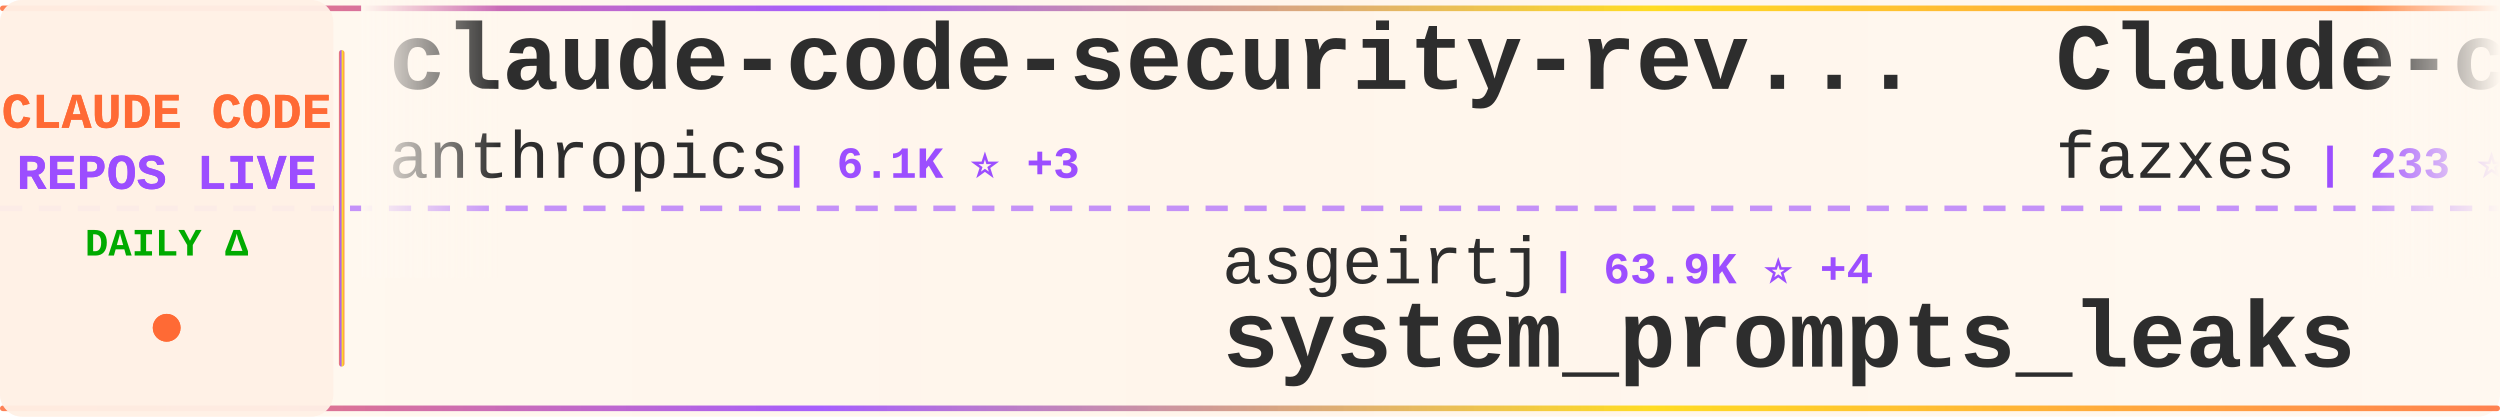
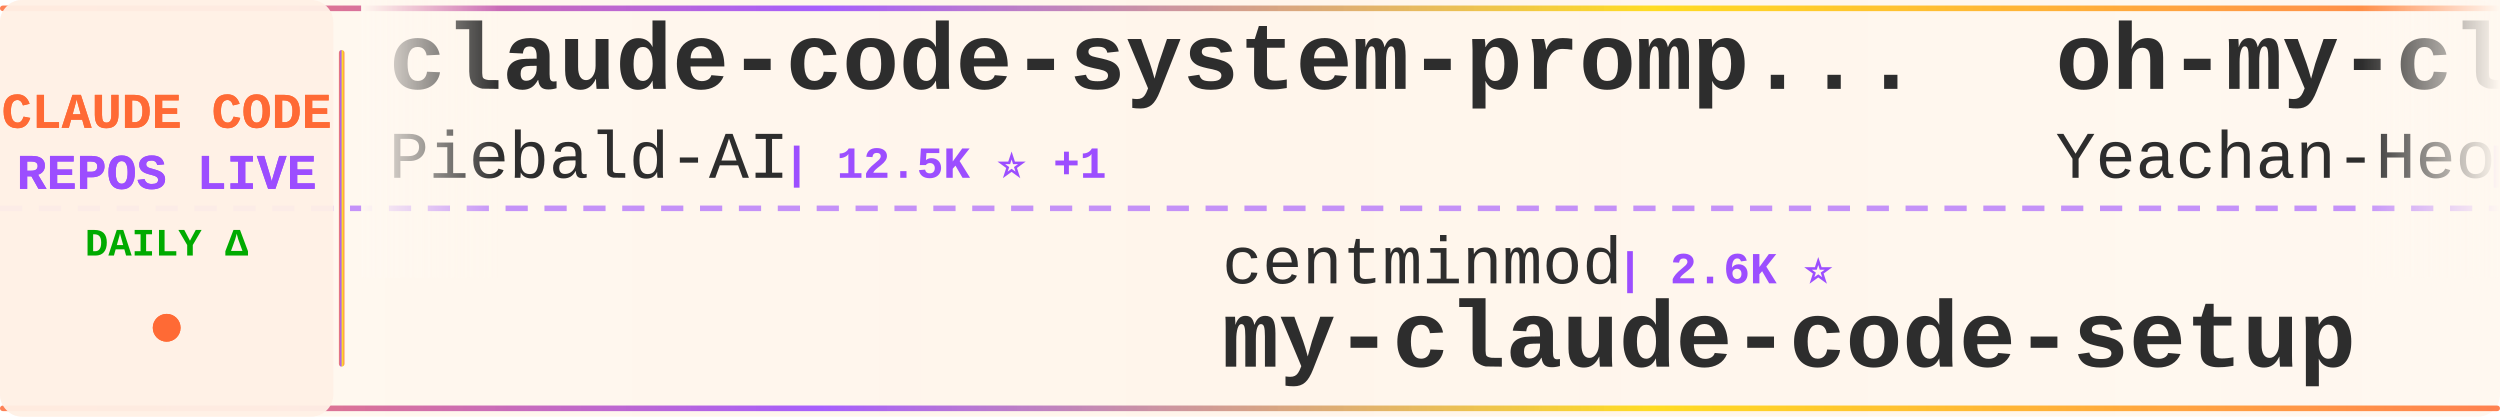
<svg xmlns="http://www.w3.org/2000/svg" width="900" height="150">
  <defs>
    <linearGradient id="tickerBg" x1="0%" y1="0%" x2="100%" y2="0%">
      <stop offset="0%" style="stop-color:#fff8f0;stop-opacity:0.98" />
      <stop offset="50%" style="stop-color:#fff5eb;stop-opacity:1" />
      <stop offset="100%" style="stop-color:#fff8f0;stop-opacity:0.98" />
    </linearGradient>
    <linearGradient id="borderGrad" x1="0%" y1="0%" x2="100%" y2="0%">
      <stop offset="0%" style="stop-color:#FF6B35;stop-opacity:0.85">
        <animate attributeName="stop-opacity" values="0.85;1;0.85" dur="2s" repeatCount="indefinite" />
      </stop>
      <stop offset="33%" style="stop-color:#9C4EFF;stop-opacity:0.9">
        <animate attributeName="stop-opacity" values="0.9;1;0.9" dur="2.2s" repeatCount="indefinite" />
      </stop>
      <stop offset="66%" style="stop-color:#FFD700;stop-opacity:0.85">
        <animate attributeName="stop-opacity" values="0.85;1;0.85" dur="1.8s" repeatCount="indefinite" />
      </stop>
      <stop offset="100%" style="stop-color:#FF6B35;stop-opacity:0.85">
        <animate attributeName="stop-opacity" values="0.85;1;0.85" dur="2s" repeatCount="indefinite" />
      </stop>
    </linearGradient>
    <filter id="textGlow">
      <feGaussianBlur stdDeviation="0.15" result="coloredBlur" />
      <feMerge>
        <feMergeNode in="coloredBlur" />
        <feMergeNode in="SourceGraphic" />
      </feMerge>
    </filter>
    <filter id="metricGlow">
      <feGaussianBlur stdDeviation="0.2" result="coloredBlur" />
      <feMerge>
        <feMergeNode in="coloredBlur" />
        <feMergeNode in="SourceGraphic" />
      </feMerge>
    </filter>
    <linearGradient id="leftFade" x1="0%" y1="0%" x2="100%" y2="0%">
      <stop offset="0%" style="stop-color:#fff8f0;stop-opacity:1" />
      <stop offset="100%" style="stop-color:#fff8f0;stop-opacity:0" />
    </linearGradient>
    <linearGradient id="rightFade" x1="0%" y1="0%" x2="100%" y2="0%">
      <stop offset="0%" style="stop-color:#fff8f0;stop-opacity:0" />
      <stop offset="100%" style="stop-color:#fff8f0;stop-opacity:1" />
    </linearGradient>
  </defs>
  <rect width="900" height="150" fill="url(#tickerBg)" rx="8" />
  <rect x="0" y="2" width="900" height="2" fill="url(#borderGrad)" rx="1" />
  <rect x="0" y="146" width="900" height="2" fill="url(#borderGrad)" rx="1" />
  <line x1="0" y1="75" x2="900" y2="75" stroke="#9C4EFF" stroke-width="2" stroke-dasharray="8 6" opacity="0.6" />
  <rect x="0" y="0" width="120" height="150" fill="#fff0e6" opacity="0.95" rx="8" />
  <text x="60" y="46" font-family="'Courier New', monospace" font-size="18" font-weight="bold" fill="#FF6B35" text-anchor="middle" filter="url(#textGlow)">
    CLAUDE CODE
  </text>
  <text x="60" y="68" font-family="'Courier New', monospace" font-size="18" font-weight="bold" fill="#9C4EFF" text-anchor="middle" filter="url(#textGlow)">
    REPOS LIVE
  </text>
  <text x="60" y="92" font-family="'Courier New', monospace" font-size="14" font-weight="bold" fill="#00aa00" text-anchor="middle">
    DAILY Δ
  </text>
  <circle cx="60" cy="118" r="5" fill="#FF6B35" filter="url(#metricGlow)">
    <animate attributeName="r" values="4;6;4" dur="1.5s" repeatCount="indefinite" />
    <animate attributeName="opacity" values="0.6;1;0.6" dur="1.5s" repeatCount="indefinite" />
  </circle>
  <rect x="122" y="18" width="2" height="114" fill="url(#borderGrad)" rx="1" />
  <clipPath id="tickerClip">
    <rect x="130" y="0" width="770" height="150" />
  </clipPath>
  <g clip-path="url(#tickerClip)">
    <g id="tickerItems">
      <animateTransform attributeName="transform" attributeType="XML" type="translate" from="0 0" to="-3000 0" dur="54s" repeatCount="indefinite" />
      <g transform="translate(0, 0)">
-         <text x="140" y="32" font-family="'Courier New', monospace" font-size="34" font-weight="bold" fill="#2d2d2d">claude-code-security-rev...</text>
-         <text x="140" y="64" font-family="'Courier New', monospace" font-size="24" font-weight="normal" fill="#2d2d2d" opacity="1.0">anthropics</text>
-         <text x="282" y="64" font-family="'Courier New', monospace" font-size="16" font-weight="bold" fill="#9C4EFF"> | 6.1K ⭐ +3</text>
+         <text x="140" y="32" font-family="'Courier New', monospace" font-size="34" font-weight="bold" fill="#2d2d2d">claude-code-system-promp...</text>
+         <text x="140" y="64" font-family="'Courier New', monospace" font-size="24" font-weight="normal" fill="#2d2d2d" opacity="1.0">Piebald-AI</text>
+         <text x="282" y="64" font-family="'Courier New', monospace" font-size="16" font-weight="bold" fill="#9C4EFF"> | 12.5K ⭐ +1</text>
      </g>
      <g transform="translate(300, 0)">
-         <text x="140" y="102" font-family="'Courier New', monospace" font-size="24" font-weight="normal" fill="#2d2d2d" opacity="1.0">asgeirtj</text>
-         <text x="258" y="102" font-family="'Courier New', monospace" font-size="16" font-weight="bold" fill="#9C4EFF"> | 63.9K ⭐ +4</text>
-         <text x="140" y="132" font-family="'Courier New', monospace" font-size="34" font-weight="bold" fill="#2d2d2d">system_prompts_leaks</text>
+         <text x="140" y="102" font-family="'Courier New', monospace" font-size="24" font-weight="normal" fill="#2d2d2d" opacity="1.0">centminmod</text>
+         <text x="282" y="102" font-family="'Courier New', monospace" font-size="16" font-weight="bold" fill="#9C4EFF"> | 2.6K ⭐</text>
+         <text x="140" y="132" font-family="'Courier New', monospace" font-size="34" font-weight="bold" fill="#2d2d2d">my-claude-code-setup</text>
      </g>
      <g transform="translate(600, 0)">
-         <text x="140" y="32" font-family="'Courier New', monospace" font-size="34" font-weight="bold" fill="#2d2d2d">Claude-code</text>
-         <text x="140" y="64" font-family="'Courier New', monospace" font-size="24" font-weight="normal" fill="#2d2d2d" opacity="1.0">fazxes</text>
-         <text x="234" y="64" font-family="'Courier New', monospace" font-size="16" font-weight="bold" fill="#9C4EFF"> | 233 ⭐</text>
-       </g>
-       <g transform="translate(900, 0)">
-         <text x="140" y="102" font-family="'Courier New', monospace" font-size="24" font-weight="normal" fill="#2d2d2d" opacity="1.0">huangserva</text>
-         <text x="282" y="102" font-family="'Courier New', monospace" font-size="16" font-weight="bold" fill="#9C4EFF"> | 626 ⭐</text>
-         <text x="140" y="132" font-family="'Courier New', monospace" font-size="34" font-weight="bold" fill="#2d2d2d">claude-code-cli</text>
-       </g>
-       <g transform="translate(1200, 0)">
-         <text x="140" y="32" font-family="'Courier New', monospace" font-size="34" font-weight="bold" fill="#2d2d2d">Claude-Code-Source-Study</text>
-         <text x="140" y="64" font-family="'Courier New', monospace" font-size="24" font-weight="normal" fill="#2d2d2d" opacity="1.0">luyao618</text>
-         <text x="258" y="64" font-family="'Courier New', monospace" font-size="16" font-weight="bold" fill="#9C4EFF"> | 1.7K ⭐</text>
-       </g>
-       <g transform="translate(1500, 0)">
-         <text x="140" y="102" font-family="'Courier New', monospace" font-size="24" font-weight="normal" fill="#2d2d2d" opacity="1.0">Pimzino</text>
-         <text x="246" y="102" font-family="'Courier New', monospace" font-size="16" font-weight="bold" fill="#9C4EFF"> | 3.9K ⭐</text>
-         <text x="140" y="132" font-family="'Courier New', monospace" font-size="34" font-weight="bold" fill="#2d2d2d">claude-code-spec-workflo...</text>
-       </g>
-       <g transform="translate(1800, 0)">
-         <text x="140" y="32" font-family="'Courier New', monospace" font-size="34" font-weight="bold" fill="#2d2d2d">claude-code-prompts</text>
-         <text x="140" y="64" font-family="'Courier New', monospace" font-size="24" font-weight="normal" fill="#2d2d2d" opacity="1.0">repowise-dev</text>
-         <text x="306" y="64" font-family="'Courier New', monospace" font-size="16" font-weight="bold" fill="#9C4EFF"> | 1.2K ⭐</text>
-       </g>
-       <g transform="translate(2100, 0)">
-         <text x="140" y="102" font-family="'Courier New', monospace" font-size="24" font-weight="normal" fill="#2d2d2d" opacity="1.0">frankbria</text>
-         <text x="270" y="102" font-family="'Courier New', monospace" font-size="16" font-weight="bold" fill="#9C4EFF"> | 9.6K ⭐ +1</text>
-         <text x="140" y="132" font-family="'Courier New', monospace" font-size="34" font-weight="bold" fill="#2d2d2d">ralph-claude-code</text>
-       </g>
-       <g transform="translate(2400, 0)">
        <text x="140" y="32" font-family="'Courier New', monospace" font-size="34" font-weight="bold" fill="#2d2d2d">oh-my-claudecode</text>
        <text x="140" y="64" font-family="'Courier New', monospace" font-size="24" font-weight="normal" fill="#2d2d2d" opacity="1.0">Yeachan-Heo</text>
        <text x="294" y="64" font-family="'Courier New', monospace" font-size="16" font-weight="bold" fill="#9C4EFF"> | 38.9K ⭐ +1</text>
      </g>
+       <g transform="translate(900, 0)">
+         <text x="140" y="102" font-family="'Courier New', monospace" font-size="24" font-weight="normal" fill="#2d2d2d" opacity="1.0">luyao618</text>
+         <text x="258" y="102" font-family="'Courier New', monospace" font-size="16" font-weight="bold" fill="#9C4EFF"> | 1.7K ⭐</text>
+         <text x="140" y="132" font-family="'Courier New', monospace" font-size="34" font-weight="bold" fill="#2d2d2d">Claude-Code-Source-Study</text>
+       </g>
+       <g transform="translate(1200, 0)">
+         <text x="140" y="32" font-family="'Courier New', monospace" font-size="34" font-weight="bold" fill="#2d2d2d">claude-code-book</text>
+         <text x="140" y="64" font-family="'Courier New', monospace" font-size="24" font-weight="normal" fill="#2d2d2d" opacity="1.0">lintsinghua</text>
+         <text x="294" y="64" font-family="'Courier New', monospace" font-size="16" font-weight="bold" fill="#9C4EFF"> | 4.2K ⭐</text>
+       </g>
+       <g transform="translate(1500, 0)">
+         <text x="140" y="102" font-family="'Courier New', monospace" font-size="24" font-weight="normal" fill="#2d2d2d" opacity="1.0">Njengah</text>
+         <text x="246" y="102" font-family="'Courier New', monospace" font-size="16" font-weight="bold" fill="#9C4EFF"> | 1.9K ⭐</text>
+         <text x="140" y="132" font-family="'Courier New', monospace" font-size="34" font-weight="bold" fill="#2d2d2d">claude-code-cheat-sheet</text>
+       </g>
+       <g transform="translate(1800, 0)">
+         <text x="140" y="32" font-family="'Courier New', monospace" font-size="34" font-weight="bold" fill="#2d2d2d">Claude-Code</text>
+         <text x="140" y="64" font-family="'Courier New', monospace" font-size="24" font-weight="normal" fill="#2d2d2d" opacity="1.0">pengchengneo</text>
+         <text x="306" y="64" font-family="'Courier New', monospace" font-size="16" font-weight="bold" fill="#9C4EFF"> | 1.8K ⭐</text>
+       </g>
+       <g transform="translate(2100, 0)">
+         <text x="140" y="102" font-family="'Courier New', monospace" font-size="24" font-weight="normal" fill="#2d2d2d" opacity="1.0">RichardAtCT</text>
+         <text x="294" y="102" font-family="'Courier New', monospace" font-size="16" font-weight="bold" fill="#9C4EFF"> | 2.8K ⭐</text>
+         <text x="140" y="132" font-family="'Courier New', monospace" font-size="34" font-weight="bold" fill="#2d2d2d">claude-code-telegram</text>
+       </g>
+       <g transform="translate(2400, 0)">
+         <text x="140" y="32" font-family="'Courier New', monospace" font-size="34" font-weight="bold" fill="#2d2d2d">claude-coder</text>
+         <text x="140" y="64" font-family="'Courier New', monospace" font-size="24" font-weight="normal" fill="#2d2d2d" opacity="1.0">kodu-ai</text>
+         <text x="246" y="64" font-family="'Courier New', monospace" font-size="16" font-weight="bold" fill="#9C4EFF"> | 5.2K ⭐</text>
+       </g>
      <g transform="translate(2700, 0)">
-         <text x="140" y="102" font-family="'Courier New', monospace" font-size="24" font-weight="normal" fill="#2d2d2d" opacity="1.0">Yuyz0112</text>
-         <text x="258" y="102" font-family="'Courier New', monospace" font-size="16" font-weight="bold" fill="#9C4EFF"> | 2.4K ⭐</text>
-         <text x="140" y="132" font-family="'Courier New', monospace" font-size="34" font-weight="bold" fill="#2d2d2d">claude-code-reverse</text>
+         <text x="140" y="102" font-family="'Courier New', monospace" font-size="24" font-weight="normal" fill="#2d2d2d" opacity="1.0">anthropics</text>
+         <text x="282" y="102" font-family="'Courier New', monospace" font-size="16" font-weight="bold" fill="#9C4EFF"> | 173.0K ⭐ +19</text>
+         <text x="140" y="132" font-family="'Courier New', monospace" font-size="34" font-weight="bold" fill="#2d2d2d">skills</text>
      </g>
      <g transform="translate(3000, 0)">
-         <text x="140" y="32" font-family="'Courier New', monospace" font-size="34" font-weight="bold" fill="#2d2d2d">claude-code-security-rev...</text>
-         <text x="140" y="64" font-family="'Courier New', monospace" font-size="24" font-weight="normal" fill="#2d2d2d" opacity="1.0">anthropics</text>
-         <text x="282" y="64" font-family="'Courier New', monospace" font-size="16" font-weight="bold" fill="#9C4EFF"> | 6.1K ⭐ +3</text>
+         <text x="140" y="32" font-family="'Courier New', monospace" font-size="34" font-weight="bold" fill="#2d2d2d">claude-code-system-promp...</text>
+         <text x="140" y="64" font-family="'Courier New', monospace" font-size="24" font-weight="normal" fill="#2d2d2d" opacity="1.0">Piebald-AI</text>
+         <text x="282" y="64" font-family="'Courier New', monospace" font-size="16" font-weight="bold" fill="#9C4EFF"> | 12.5K ⭐ +1</text>
      </g>
      <g transform="translate(3300, 0)">
-         <text x="140" y="102" font-family="'Courier New', monospace" font-size="24" font-weight="normal" fill="#2d2d2d" opacity="1.0">asgeirtj</text>
-         <text x="258" y="102" font-family="'Courier New', monospace" font-size="16" font-weight="bold" fill="#9C4EFF"> | 63.9K ⭐ +4</text>
-         <text x="140" y="132" font-family="'Courier New', monospace" font-size="34" font-weight="bold" fill="#2d2d2d">system_prompts_leaks</text>
+         <text x="140" y="102" font-family="'Courier New', monospace" font-size="24" font-weight="normal" fill="#2d2d2d" opacity="1.0">centminmod</text>
+         <text x="282" y="102" font-family="'Courier New', monospace" font-size="16" font-weight="bold" fill="#9C4EFF"> | 2.6K ⭐</text>
+         <text x="140" y="132" font-family="'Courier New', monospace" font-size="34" font-weight="bold" fill="#2d2d2d">my-claude-code-setup</text>
      </g>
      <g transform="translate(3600, 0)">
-         <text x="140" y="32" font-family="'Courier New', monospace" font-size="34" font-weight="bold" fill="#2d2d2d">Claude-code</text>
-         <text x="140" y="64" font-family="'Courier New', monospace" font-size="24" font-weight="normal" fill="#2d2d2d" opacity="1.0">fazxes</text>
-         <text x="234" y="64" font-family="'Courier New', monospace" font-size="16" font-weight="bold" fill="#9C4EFF"> | 233 ⭐</text>
+         <text x="140" y="32" font-family="'Courier New', monospace" font-size="34" font-weight="bold" fill="#2d2d2d">oh-my-claudecode</text>
+         <text x="140" y="64" font-family="'Courier New', monospace" font-size="24" font-weight="normal" fill="#2d2d2d" opacity="1.0">Yeachan-Heo</text>
+         <text x="294" y="64" font-family="'Courier New', monospace" font-size="16" font-weight="bold" fill="#9C4EFF"> | 38.9K ⭐ +1</text>
      </g>
      <g transform="translate(3900, 0)">
-         <text x="140" y="102" font-family="'Courier New', monospace" font-size="24" font-weight="normal" fill="#2d2d2d" opacity="1.0">huangserva</text>
-         <text x="282" y="102" font-family="'Courier New', monospace" font-size="16" font-weight="bold" fill="#9C4EFF"> | 626 ⭐</text>
-         <text x="140" y="132" font-family="'Courier New', monospace" font-size="34" font-weight="bold" fill="#2d2d2d">claude-code-cli</text>
+         <text x="140" y="102" font-family="'Courier New', monospace" font-size="24" font-weight="normal" fill="#2d2d2d" opacity="1.0">luyao618</text>
+         <text x="258" y="102" font-family="'Courier New', monospace" font-size="16" font-weight="bold" fill="#9C4EFF"> | 1.7K ⭐</text>
+         <text x="140" y="132" font-family="'Courier New', monospace" font-size="34" font-weight="bold" fill="#2d2d2d">Claude-Code-Source-Study</text>
      </g>
    </g>
  </g>
  <rect x="130" y="0" width="50" height="100" fill="url(#leftFade)" />
  <rect x="850" y="0" width="50" height="100" fill="url(#rightFade)" />
</svg>
